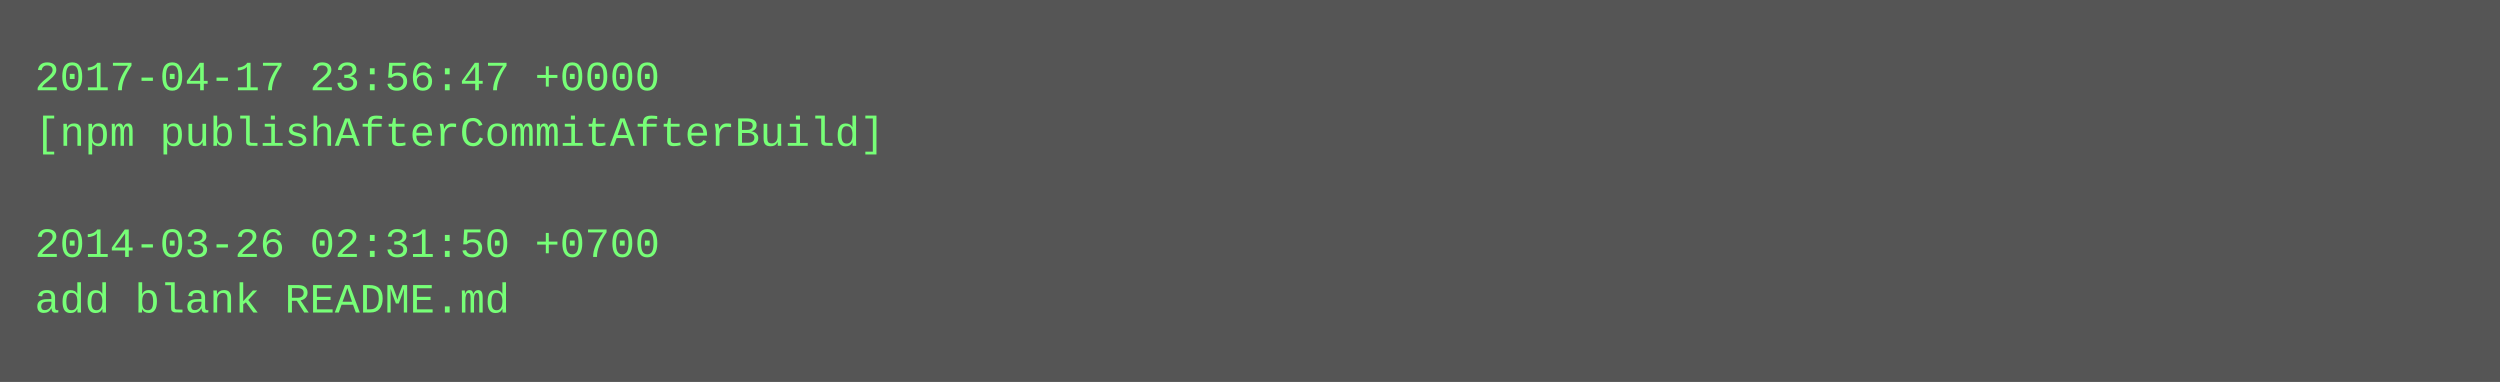
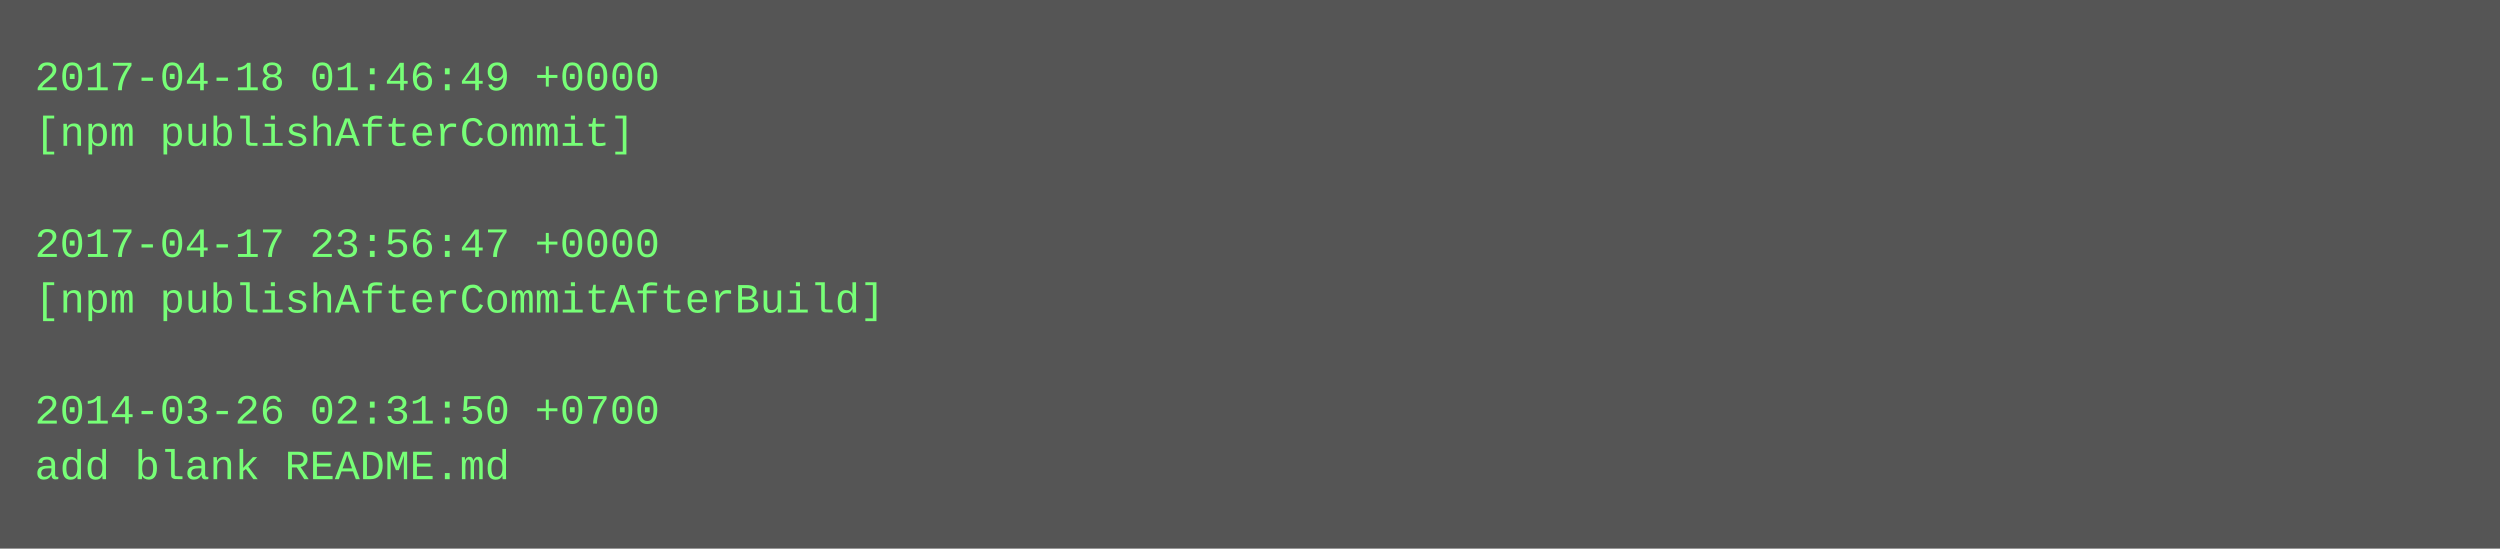
- <svg xmlns="http://www.w3.org/2000/svg" height="110" width="720">
-   <rect height="110" fill="#555" width="720" />
+ <svg xmlns="http://www.w3.org/2000/svg" height="158" width="720">
+   <rect height="158" fill="#555" width="720" />
  <text fill="#7f7" font-family="Courier New" font-size="12" xml:space="preserve">
-     <tspan x="10" y="26">2017-04-17 23:56:47 +0000</tspan>
-     <tspan x="10" y="42">[npm publishAfterCommitAfterBuild]</tspan>
+     <tspan x="10" y="26">2017-04-18 01:46:49 +0000</tspan>
+     <tspan x="10" y="42">[npm publishAfterCommit]</tspan>
    <tspan x="10" y="58" />
-     <tspan x="10" y="74">2014-03-26 02:31:50 +0700</tspan>
-     <tspan x="10" y="90">add blank README.md</tspan>
+     <tspan x="10" y="74">2017-04-17 23:56:47 +0000</tspan>
+     <tspan x="10" y="90">[npm publishAfterCommitAfterBuild]</tspan>
+     <tspan x="10" y="106" />
+     <tspan x="10" y="122">2014-03-26 02:31:50 +0700</tspan>
+     <tspan x="10" y="138">add blank README.md</tspan>
  </text>
</svg>
